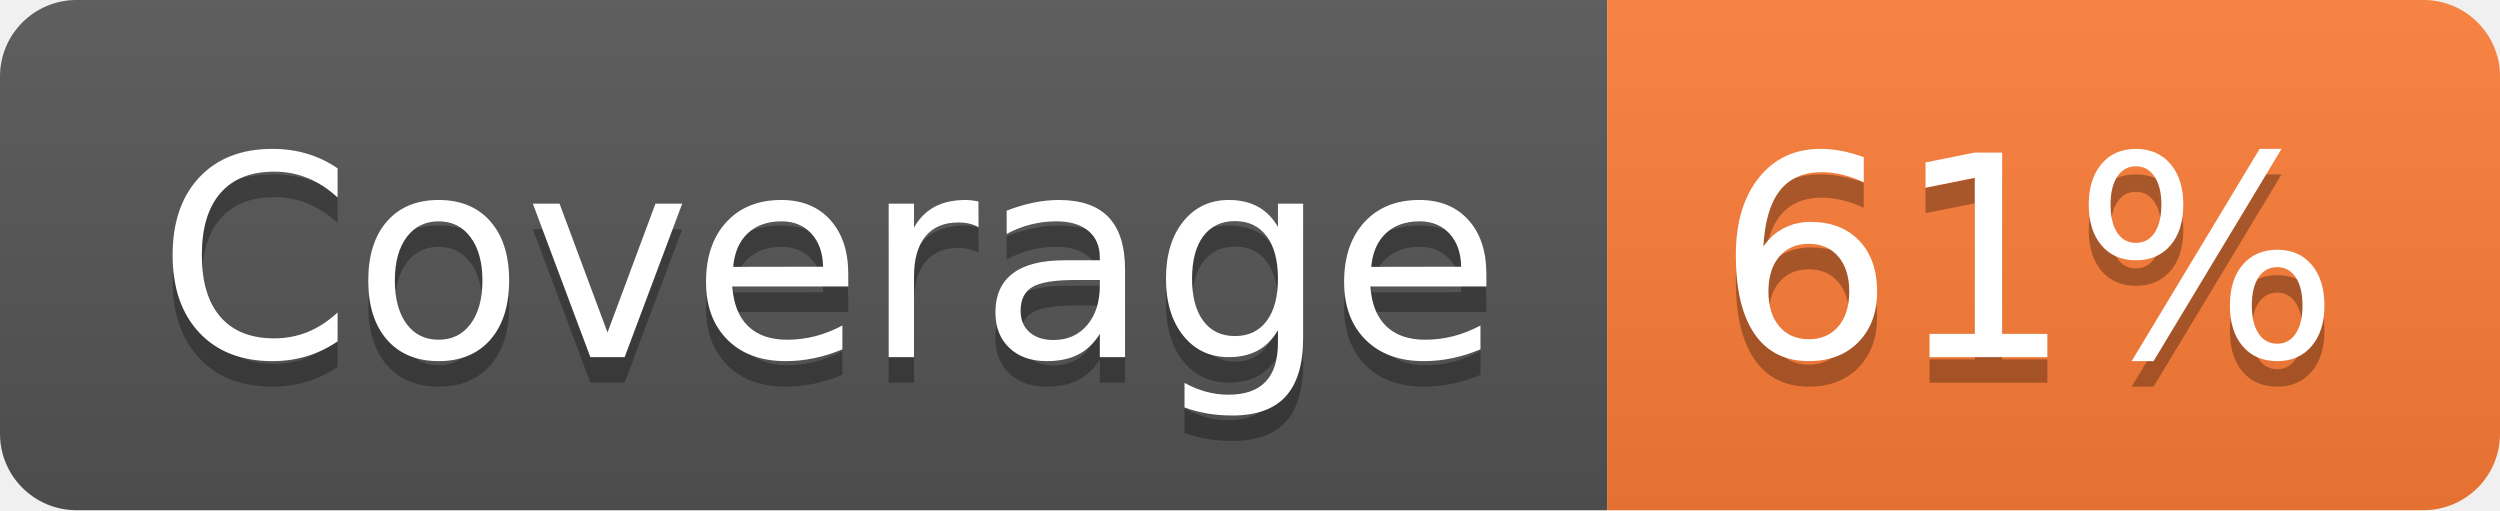
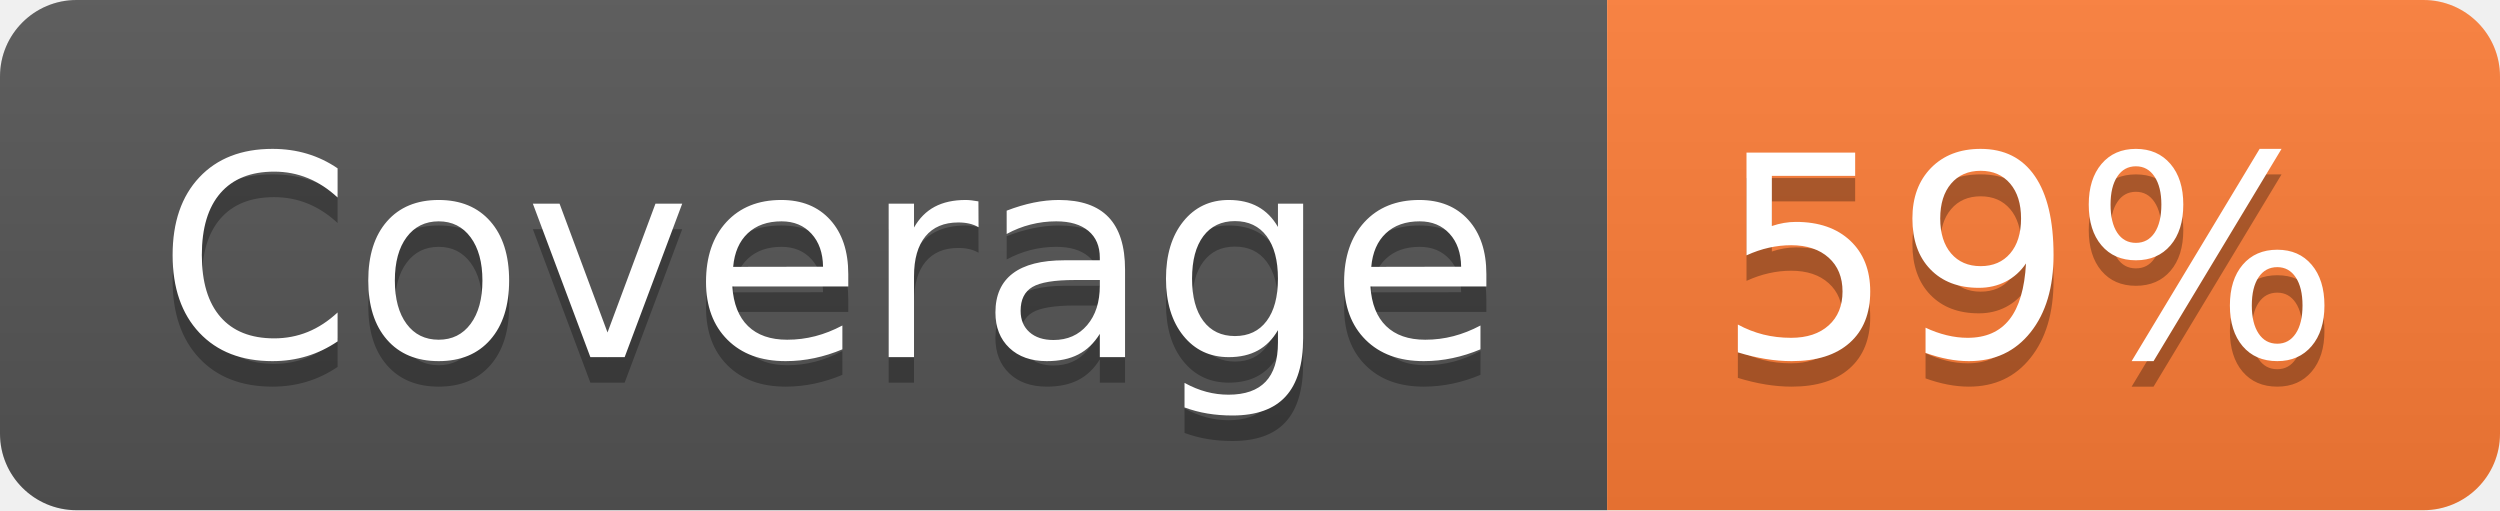
- <svg xmlns="http://www.w3.org/2000/svg" width="98" height="20" role="img" aria-label="Coverage: 61%">
+ <svg xmlns="http://www.w3.org/2000/svg" width="98" height="20" role="img" aria-label="Coverage: 59%">
  <linearGradient id="s" x2="0" y2="100%">
    <stop offset="0" stop-color="#bbb" stop-opacity=".1" />
    <stop offset="1" stop-opacity=".1" />
  </linearGradient>
  <clipPath id="r">
    <rect width="98" height="20" rx="3" fill="#fff" />
  </clipPath>
  <g clip-path="url(#r)">
    <rect width="63" height="20" fill="#555" />
    <rect x="63" width="35" height="20" fill="#fe7d37" />
    <rect width="98" height="20" fill="url(#s)" />
  </g>
  <g fill="#fff" text-anchor="middle" font-family="Verdana,Geneva,DejaVu Sans,sans-serif" text-rendering="geometricPrecision" font-size="110">
    <text aria-hidden="true" x="325" y="150" fill="#010101" fill-opacity=".3" transform="scale(.1)" textLength="530">Coverage</text>
    <text x="325" y="140" transform="scale(.1)" fill="#fff" textLength="530">Coverage</text>
-     <text aria-hidden="true" x="795" y="150" fill="#010101" fill-opacity=".3" transform="scale(.1)" textLength="250">61%</text>
-     <text x="795" y="140" transform="scale(.1)" fill="#fff" textLength="250">61%</text>
+     <text aria-hidden="true" x="795" y="150" fill="#010101" fill-opacity=".3" transform="scale(.1)" textLength="250">59%</text>
+     <text x="795" y="140" transform="scale(.1)" fill="#fff" textLength="250">59%</text>
  </g>
</svg>
